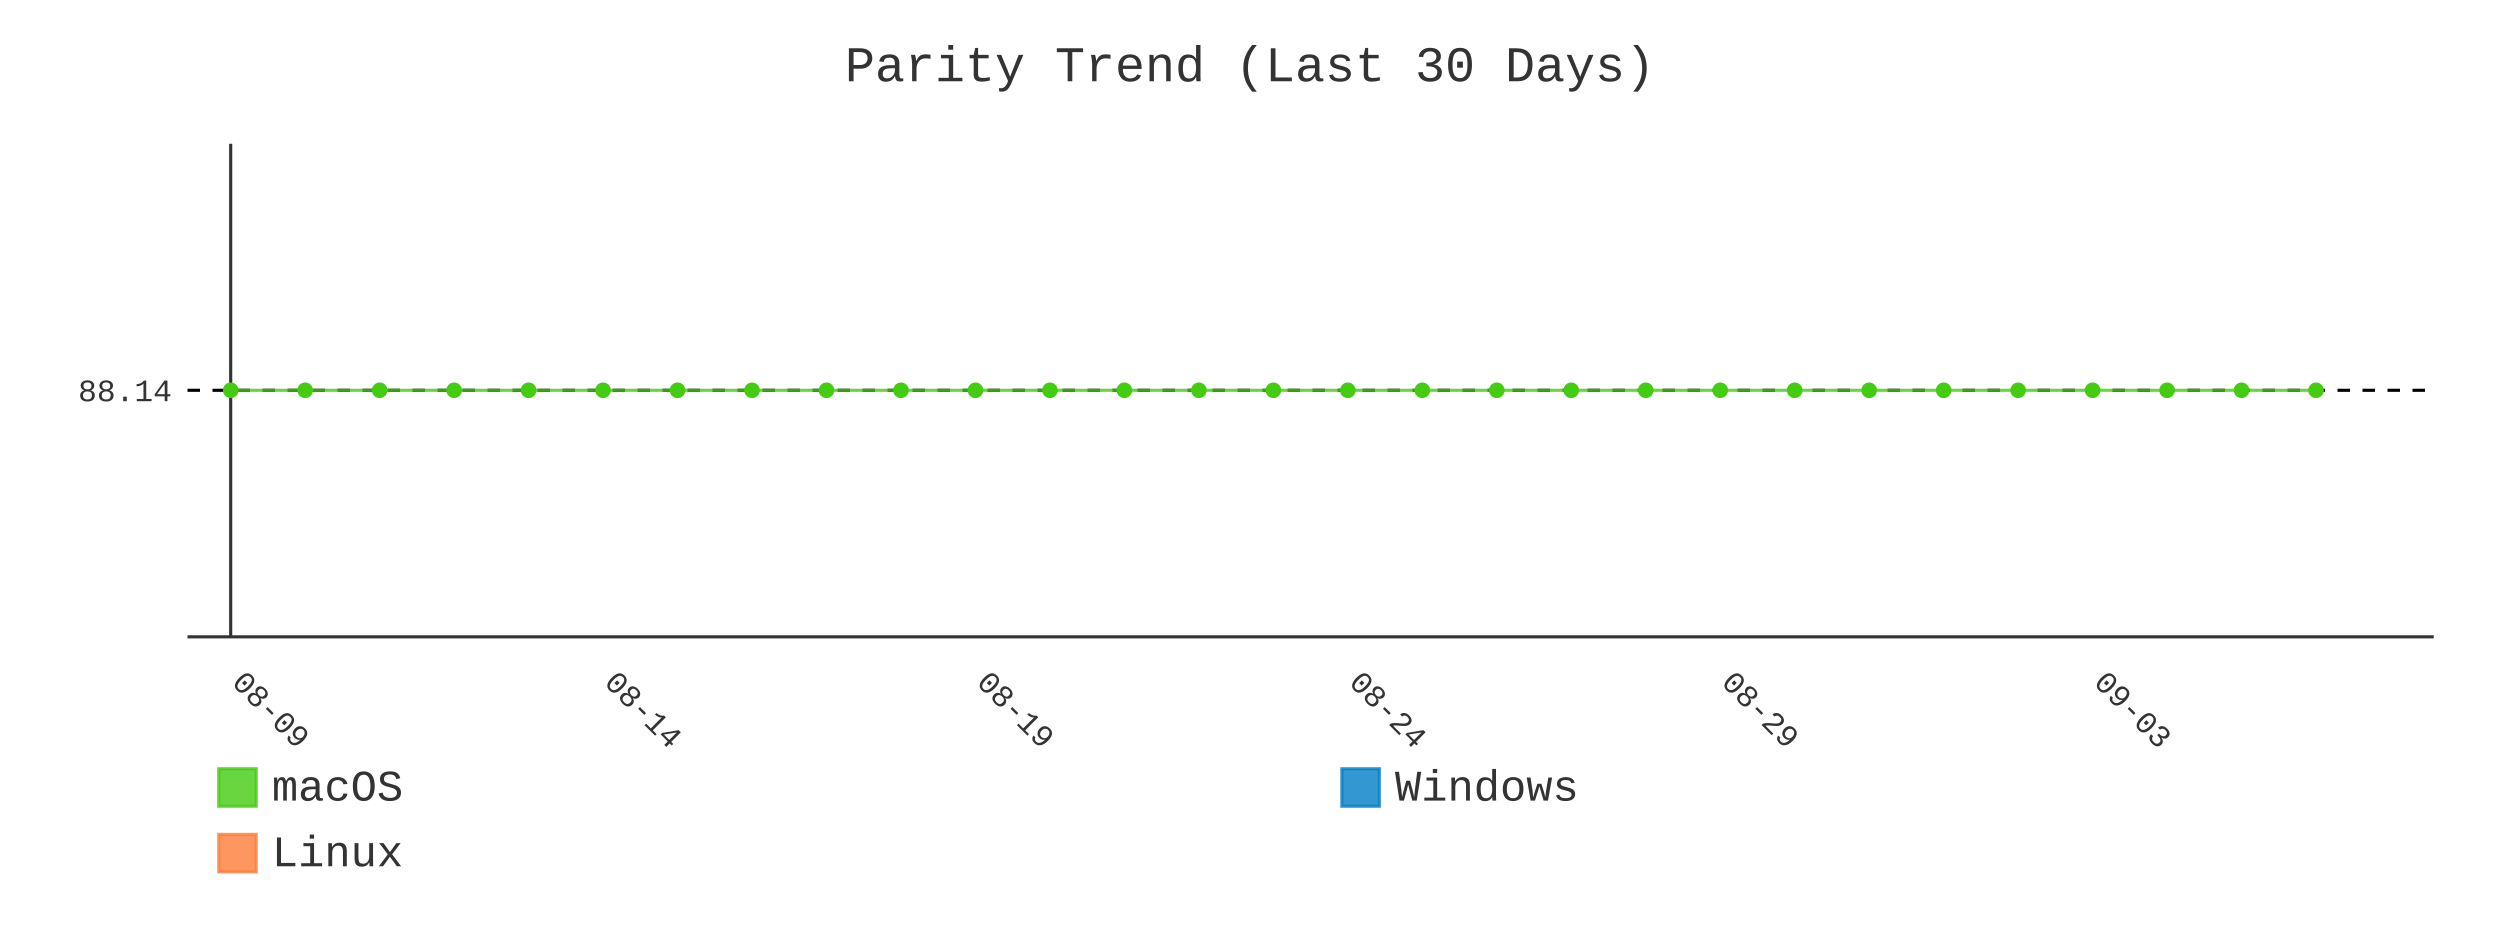
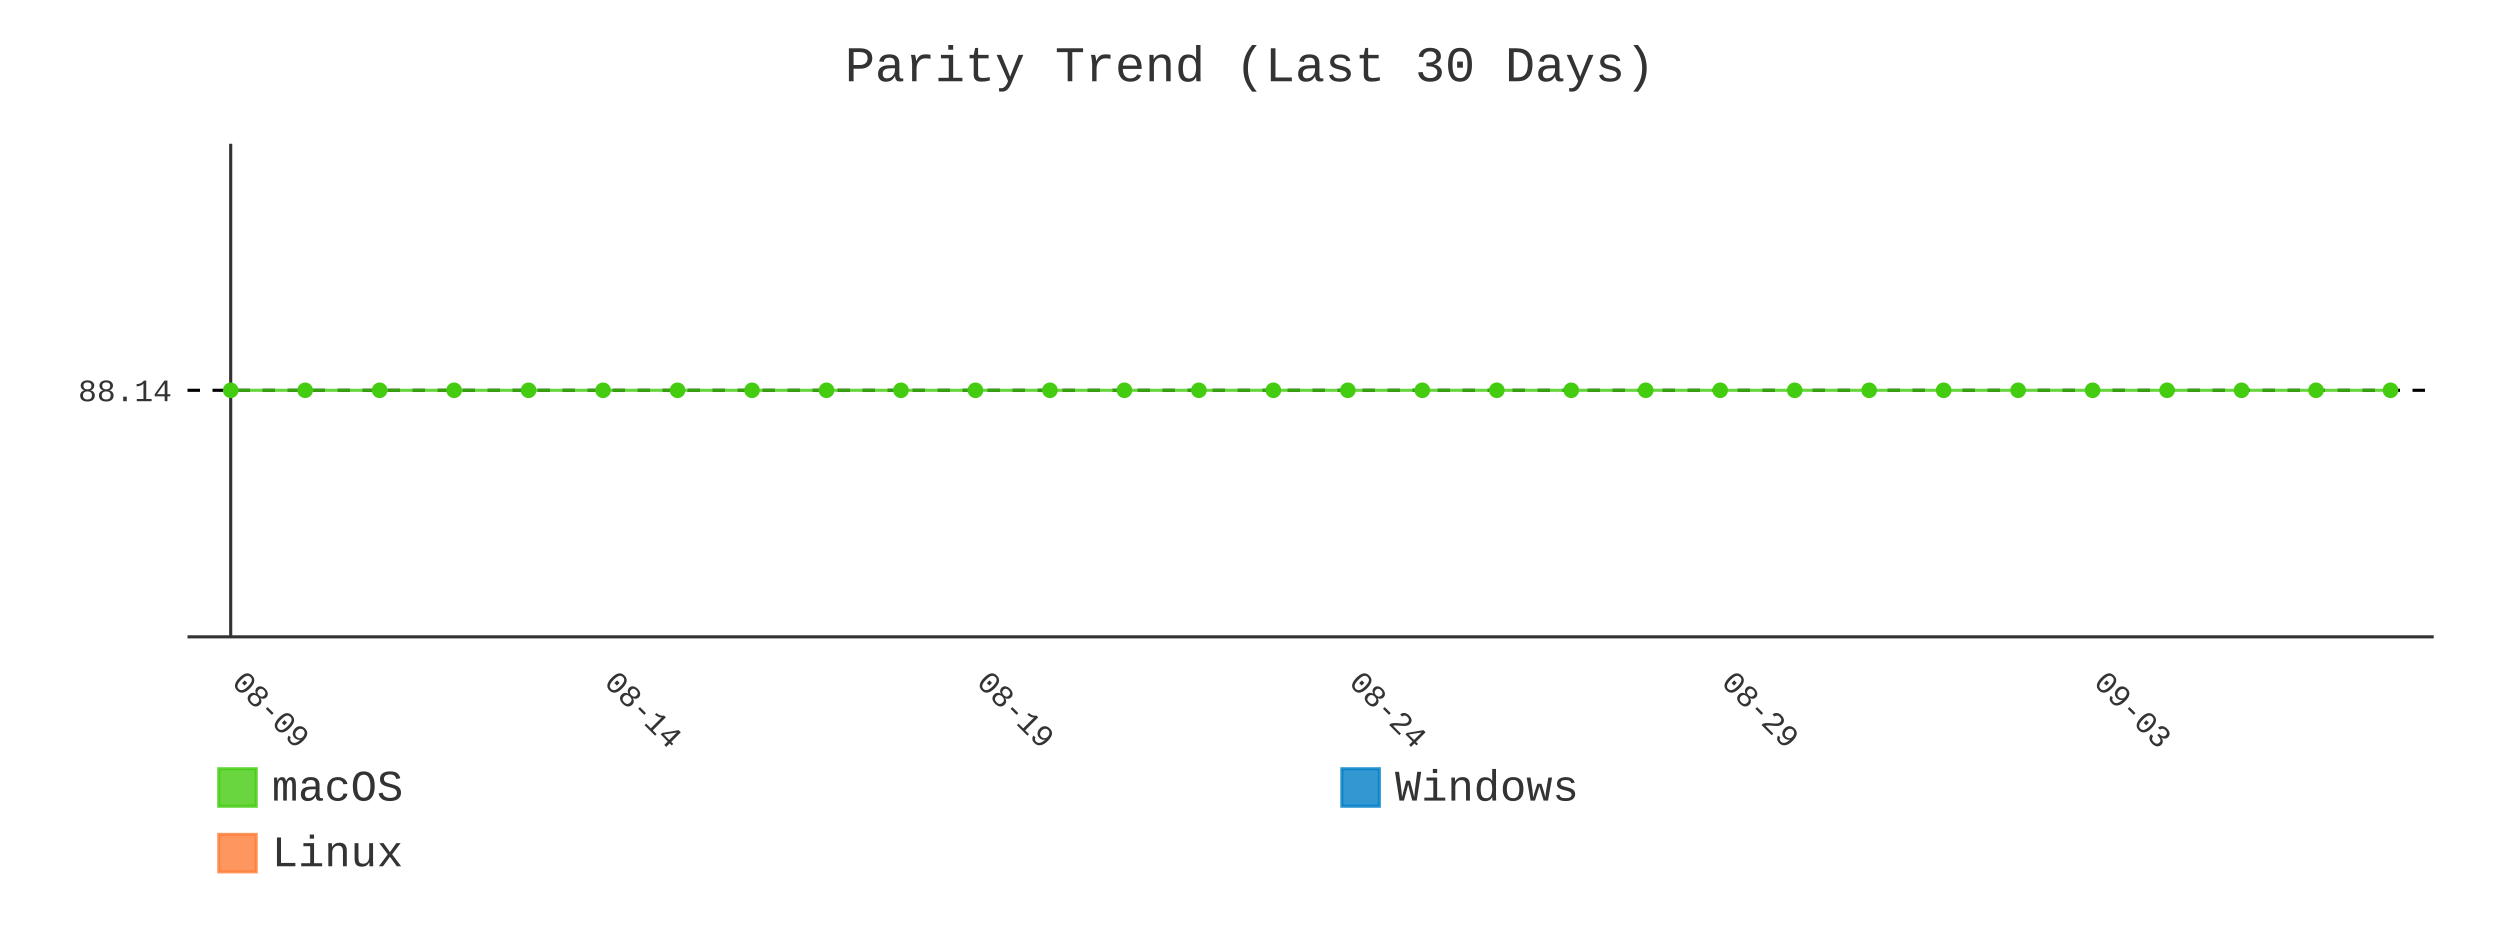
- <svg xmlns="http://www.w3.org/2000/svg" id="chart-aed1988a-1a02-4985-bec9-c2f4683b3359" class="pygal-chart" viewBox="0 0 800 300">
+ <svg xmlns="http://www.w3.org/2000/svg" id="chart-7d7f864e-0a4d-4704-ad99-5a8f59da4c35" class="pygal-chart" viewBox="0 0 800 300">
  <defs>
-     <style type="text/css">#chart-aed1988a-1a02-4985-bec9-c2f4683b3359{-webkit-user-select:none;-webkit-font-smoothing:antialiased;font-family:Consolas,"Liberation Mono",Menlo,Courier,monospace}#chart-aed1988a-1a02-4985-bec9-c2f4683b3359 .title{font-family:Consolas,"Liberation Mono",Menlo,Courier,monospace;font-size:16px}#chart-aed1988a-1a02-4985-bec9-c2f4683b3359 .legends .legend text{font-family:Consolas,"Liberation Mono",Menlo,Courier,monospace;font-size:14px}#chart-aed1988a-1a02-4985-bec9-c2f4683b3359 .axis text{font-family:Consolas,"Liberation Mono",Menlo,Courier,monospace;font-size:10px}#chart-aed1988a-1a02-4985-bec9-c2f4683b3359 .axis text.major{font-family:Consolas,"Liberation Mono",Menlo,Courier,monospace;font-size:10px}#chart-aed1988a-1a02-4985-bec9-c2f4683b3359 .text-overlay text.value{font-family:Consolas,"Liberation Mono",Menlo,Courier,monospace;font-size:16px}#chart-aed1988a-1a02-4985-bec9-c2f4683b3359 .text-overlay text.label{font-family:Consolas,"Liberation Mono",Menlo,Courier,monospace;font-size:10px}#chart-aed1988a-1a02-4985-bec9-c2f4683b3359 .tooltip{font-family:Consolas,"Liberation Mono",Menlo,Courier,monospace;font-size:14px}#chart-aed1988a-1a02-4985-bec9-c2f4683b3359 text.no_data{font-family:Consolas,"Liberation Mono",Menlo,Courier,monospace;font-size:64px}
- #chart-aed1988a-1a02-4985-bec9-c2f4683b3359{background-color:transparent}#chart-aed1988a-1a02-4985-bec9-c2f4683b3359 path,#chart-aed1988a-1a02-4985-bec9-c2f4683b3359 line,#chart-aed1988a-1a02-4985-bec9-c2f4683b3359 rect,#chart-aed1988a-1a02-4985-bec9-c2f4683b3359 circle{-webkit-transition:400ms;-moz-transition:400ms;transition:400ms}#chart-aed1988a-1a02-4985-bec9-c2f4683b3359 .graph &gt; .background{fill:transparent}#chart-aed1988a-1a02-4985-bec9-c2f4683b3359 .plot &gt; .background{fill:transparent}#chart-aed1988a-1a02-4985-bec9-c2f4683b3359 .graph{fill:#333}#chart-aed1988a-1a02-4985-bec9-c2f4683b3359 text.no_data{fill:#333}#chart-aed1988a-1a02-4985-bec9-c2f4683b3359 .title{fill:#333}#chart-aed1988a-1a02-4985-bec9-c2f4683b3359 .legends .legend text{fill:#333}#chart-aed1988a-1a02-4985-bec9-c2f4683b3359 .legends .legend:hover text{fill:#333}#chart-aed1988a-1a02-4985-bec9-c2f4683b3359 .axis .line{stroke:#333}#chart-aed1988a-1a02-4985-bec9-c2f4683b3359 .axis .guide.line{stroke:#666}#chart-aed1988a-1a02-4985-bec9-c2f4683b3359 .axis .major.line{stroke:#333}#chart-aed1988a-1a02-4985-bec9-c2f4683b3359 .axis text.major{fill:#333}#chart-aed1988a-1a02-4985-bec9-c2f4683b3359 .axis.y .guides:hover .guide.line,#chart-aed1988a-1a02-4985-bec9-c2f4683b3359 .line-graph .axis.x .guides:hover .guide.line,#chart-aed1988a-1a02-4985-bec9-c2f4683b3359 .stackedline-graph .axis.x .guides:hover .guide.line,#chart-aed1988a-1a02-4985-bec9-c2f4683b3359 .xy-graph .axis.x .guides:hover .guide.line{stroke:#333}#chart-aed1988a-1a02-4985-bec9-c2f4683b3359 .axis .guides:hover text{fill:#333}#chart-aed1988a-1a02-4985-bec9-c2f4683b3359 .reactive{fill-opacity:.8;stroke-opacity:.8;stroke-width:1}#chart-aed1988a-1a02-4985-bec9-c2f4683b3359 .ci{stroke:#333}#chart-aed1988a-1a02-4985-bec9-c2f4683b3359 .reactive.active,#chart-aed1988a-1a02-4985-bec9-c2f4683b3359 .active .reactive{fill-opacity:.9;stroke-opacity:.9;stroke-width:4}#chart-aed1988a-1a02-4985-bec9-c2f4683b3359 .ci .reactive.active{stroke-width:1.5}#chart-aed1988a-1a02-4985-bec9-c2f4683b3359 .series text{fill:#333}#chart-aed1988a-1a02-4985-bec9-c2f4683b3359 .tooltip rect{fill:transparent;stroke:#333;-webkit-transition:opacity 400ms;-moz-transition:opacity 400ms;transition:opacity 400ms}#chart-aed1988a-1a02-4985-bec9-c2f4683b3359 .tooltip .label{fill:#333}#chart-aed1988a-1a02-4985-bec9-c2f4683b3359 .tooltip .label{fill:#333}#chart-aed1988a-1a02-4985-bec9-c2f4683b3359 .tooltip .legend{font-size:.8em;fill:#666}#chart-aed1988a-1a02-4985-bec9-c2f4683b3359 .tooltip .x_label{font-size:.6em;fill:#333}#chart-aed1988a-1a02-4985-bec9-c2f4683b3359 .tooltip .xlink{font-size:.5em;text-decoration:underline}#chart-aed1988a-1a02-4985-bec9-c2f4683b3359 .tooltip .value{font-size:1.5em}#chart-aed1988a-1a02-4985-bec9-c2f4683b3359 .bound{font-size:.5em}#chart-aed1988a-1a02-4985-bec9-c2f4683b3359 .max-value{font-size:.75em;fill:#666}#chart-aed1988a-1a02-4985-bec9-c2f4683b3359 .map-element{fill:transparent;stroke:#666 !important}#chart-aed1988a-1a02-4985-bec9-c2f4683b3359 .map-element .reactive{fill-opacity:inherit;stroke-opacity:inherit}#chart-aed1988a-1a02-4985-bec9-c2f4683b3359 .color-0,#chart-aed1988a-1a02-4985-bec9-c2f4683b3359 .color-0 a:visited{stroke:#4c1;fill:#4c1}#chart-aed1988a-1a02-4985-bec9-c2f4683b3359 .color-1,#chart-aed1988a-1a02-4985-bec9-c2f4683b3359 .color-1 a:visited{stroke:#007ec6;fill:#007ec6}#chart-aed1988a-1a02-4985-bec9-c2f4683b3359 .color-2,#chart-aed1988a-1a02-4985-bec9-c2f4683b3359 .color-2 a:visited{stroke:#fe7d37;fill:#fe7d37}#chart-aed1988a-1a02-4985-bec9-c2f4683b3359 .text-overlay .color-0 text{fill:black}#chart-aed1988a-1a02-4985-bec9-c2f4683b3359 .text-overlay .color-1 text{fill:black}#chart-aed1988a-1a02-4985-bec9-c2f4683b3359 .text-overlay .color-2 text{fill:black}#chart-aed1988a-1a02-4985-bec9-c2f4683b3359 .series{stroke-width:2}#chart-aed1988a-1a02-4985-bec9-c2f4683b3359 .series.serie-0{stroke-width:2}#chart-aed1988a-1a02-4985-bec9-c2f4683b3359 .series.serie-1{stroke-width:2}#chart-aed1988a-1a02-4985-bec9-c2f4683b3359 .series.serie-2{stroke-width:2}
- #chart-aed1988a-1a02-4985-bec9-c2f4683b3359 text.no_data{text-anchor:middle}#chart-aed1988a-1a02-4985-bec9-c2f4683b3359 .guide.line{fill:none}#chart-aed1988a-1a02-4985-bec9-c2f4683b3359 .centered{text-anchor:middle}#chart-aed1988a-1a02-4985-bec9-c2f4683b3359 .title{text-anchor:middle}#chart-aed1988a-1a02-4985-bec9-c2f4683b3359 .legends .legend text{fill-opacity:1}#chart-aed1988a-1a02-4985-bec9-c2f4683b3359 .axis.x text{text-anchor:middle}#chart-aed1988a-1a02-4985-bec9-c2f4683b3359 .axis.x:not(.web) text[transform]{text-anchor:start}#chart-aed1988a-1a02-4985-bec9-c2f4683b3359 .axis.x:not(.web) text[transform].backwards{text-anchor:end}#chart-aed1988a-1a02-4985-bec9-c2f4683b3359 .axis.y text{text-anchor:end}#chart-aed1988a-1a02-4985-bec9-c2f4683b3359 .axis.y text[transform].backwards{text-anchor:start}#chart-aed1988a-1a02-4985-bec9-c2f4683b3359 .axis.y2 text{text-anchor:start}#chart-aed1988a-1a02-4985-bec9-c2f4683b3359 .axis.y2 text[transform].backwards{text-anchor:end}#chart-aed1988a-1a02-4985-bec9-c2f4683b3359 .axis .guide.line{stroke-dasharray:4,4;stroke:black}#chart-aed1988a-1a02-4985-bec9-c2f4683b3359 .axis .major.guide.line{stroke-dasharray:6,6;stroke:black}#chart-aed1988a-1a02-4985-bec9-c2f4683b3359 .horizontal .axis.y .guide.line,#chart-aed1988a-1a02-4985-bec9-c2f4683b3359 .horizontal .axis.y2 .guide.line,#chart-aed1988a-1a02-4985-bec9-c2f4683b3359 .vertical .axis.x .guide.line{opacity:0}#chart-aed1988a-1a02-4985-bec9-c2f4683b3359 .horizontal .axis.always_show .guide.line,#chart-aed1988a-1a02-4985-bec9-c2f4683b3359 .vertical .axis.always_show .guide.line{opacity:1 !important}#chart-aed1988a-1a02-4985-bec9-c2f4683b3359 .axis.y .guides:hover .guide.line,#chart-aed1988a-1a02-4985-bec9-c2f4683b3359 .axis.y2 .guides:hover .guide.line,#chart-aed1988a-1a02-4985-bec9-c2f4683b3359 .axis.x .guides:hover .guide.line{opacity:1}#chart-aed1988a-1a02-4985-bec9-c2f4683b3359 .axis .guides:hover text{opacity:1}#chart-aed1988a-1a02-4985-bec9-c2f4683b3359 .nofill{fill:none}#chart-aed1988a-1a02-4985-bec9-c2f4683b3359 .subtle-fill{fill-opacity:.2}#chart-aed1988a-1a02-4985-bec9-c2f4683b3359 .dot{stroke-width:1px;fill-opacity:1;stroke-opacity:1}#chart-aed1988a-1a02-4985-bec9-c2f4683b3359 .dot.active{stroke-width:5px}#chart-aed1988a-1a02-4985-bec9-c2f4683b3359 .dot.negative{fill:transparent}#chart-aed1988a-1a02-4985-bec9-c2f4683b3359 text,#chart-aed1988a-1a02-4985-bec9-c2f4683b3359 tspan{stroke:none !important}#chart-aed1988a-1a02-4985-bec9-c2f4683b3359 .series text.active{opacity:1}#chart-aed1988a-1a02-4985-bec9-c2f4683b3359 .tooltip rect{fill-opacity:.95;stroke-width:.5}#chart-aed1988a-1a02-4985-bec9-c2f4683b3359 .tooltip text{fill-opacity:1}#chart-aed1988a-1a02-4985-bec9-c2f4683b3359 .showable{visibility:hidden}#chart-aed1988a-1a02-4985-bec9-c2f4683b3359 .showable.shown{visibility:visible}#chart-aed1988a-1a02-4985-bec9-c2f4683b3359 .gauge-background{fill:rgba(229,229,229,1);stroke:none}#chart-aed1988a-1a02-4985-bec9-c2f4683b3359 .bg-lines{stroke:transparent;stroke-width:2px}</style>
+     <style type="text/css">#chart-7d7f864e-0a4d-4704-ad99-5a8f59da4c35{-webkit-user-select:none;-webkit-font-smoothing:antialiased;font-family:Consolas,"Liberation Mono",Menlo,Courier,monospace}#chart-7d7f864e-0a4d-4704-ad99-5a8f59da4c35 .title{font-family:Consolas,"Liberation Mono",Menlo,Courier,monospace;font-size:16px}#chart-7d7f864e-0a4d-4704-ad99-5a8f59da4c35 .legends .legend text{font-family:Consolas,"Liberation Mono",Menlo,Courier,monospace;font-size:14px}#chart-7d7f864e-0a4d-4704-ad99-5a8f59da4c35 .axis text{font-family:Consolas,"Liberation Mono",Menlo,Courier,monospace;font-size:10px}#chart-7d7f864e-0a4d-4704-ad99-5a8f59da4c35 .axis text.major{font-family:Consolas,"Liberation Mono",Menlo,Courier,monospace;font-size:10px}#chart-7d7f864e-0a4d-4704-ad99-5a8f59da4c35 .text-overlay text.value{font-family:Consolas,"Liberation Mono",Menlo,Courier,monospace;font-size:16px}#chart-7d7f864e-0a4d-4704-ad99-5a8f59da4c35 .text-overlay text.label{font-family:Consolas,"Liberation Mono",Menlo,Courier,monospace;font-size:10px}#chart-7d7f864e-0a4d-4704-ad99-5a8f59da4c35 .tooltip{font-family:Consolas,"Liberation Mono",Menlo,Courier,monospace;font-size:14px}#chart-7d7f864e-0a4d-4704-ad99-5a8f59da4c35 text.no_data{font-family:Consolas,"Liberation Mono",Menlo,Courier,monospace;font-size:64px}
+ #chart-7d7f864e-0a4d-4704-ad99-5a8f59da4c35{background-color:transparent}#chart-7d7f864e-0a4d-4704-ad99-5a8f59da4c35 path,#chart-7d7f864e-0a4d-4704-ad99-5a8f59da4c35 line,#chart-7d7f864e-0a4d-4704-ad99-5a8f59da4c35 rect,#chart-7d7f864e-0a4d-4704-ad99-5a8f59da4c35 circle{-webkit-transition:400ms;-moz-transition:400ms;transition:400ms}#chart-7d7f864e-0a4d-4704-ad99-5a8f59da4c35 .graph &gt; .background{fill:transparent}#chart-7d7f864e-0a4d-4704-ad99-5a8f59da4c35 .plot &gt; .background{fill:transparent}#chart-7d7f864e-0a4d-4704-ad99-5a8f59da4c35 .graph{fill:#333}#chart-7d7f864e-0a4d-4704-ad99-5a8f59da4c35 text.no_data{fill:#333}#chart-7d7f864e-0a4d-4704-ad99-5a8f59da4c35 .title{fill:#333}#chart-7d7f864e-0a4d-4704-ad99-5a8f59da4c35 .legends .legend text{fill:#333}#chart-7d7f864e-0a4d-4704-ad99-5a8f59da4c35 .legends .legend:hover text{fill:#333}#chart-7d7f864e-0a4d-4704-ad99-5a8f59da4c35 .axis .line{stroke:#333}#chart-7d7f864e-0a4d-4704-ad99-5a8f59da4c35 .axis .guide.line{stroke:#666}#chart-7d7f864e-0a4d-4704-ad99-5a8f59da4c35 .axis .major.line{stroke:#333}#chart-7d7f864e-0a4d-4704-ad99-5a8f59da4c35 .axis text.major{fill:#333}#chart-7d7f864e-0a4d-4704-ad99-5a8f59da4c35 .axis.y .guides:hover .guide.line,#chart-7d7f864e-0a4d-4704-ad99-5a8f59da4c35 .line-graph .axis.x .guides:hover .guide.line,#chart-7d7f864e-0a4d-4704-ad99-5a8f59da4c35 .stackedline-graph .axis.x .guides:hover .guide.line,#chart-7d7f864e-0a4d-4704-ad99-5a8f59da4c35 .xy-graph .axis.x .guides:hover .guide.line{stroke:#333}#chart-7d7f864e-0a4d-4704-ad99-5a8f59da4c35 .axis .guides:hover text{fill:#333}#chart-7d7f864e-0a4d-4704-ad99-5a8f59da4c35 .reactive{fill-opacity:.8;stroke-opacity:.8;stroke-width:1}#chart-7d7f864e-0a4d-4704-ad99-5a8f59da4c35 .ci{stroke:#333}#chart-7d7f864e-0a4d-4704-ad99-5a8f59da4c35 .reactive.active,#chart-7d7f864e-0a4d-4704-ad99-5a8f59da4c35 .active .reactive{fill-opacity:.9;stroke-opacity:.9;stroke-width:4}#chart-7d7f864e-0a4d-4704-ad99-5a8f59da4c35 .ci .reactive.active{stroke-width:1.5}#chart-7d7f864e-0a4d-4704-ad99-5a8f59da4c35 .series text{fill:#333}#chart-7d7f864e-0a4d-4704-ad99-5a8f59da4c35 .tooltip rect{fill:transparent;stroke:#333;-webkit-transition:opacity 400ms;-moz-transition:opacity 400ms;transition:opacity 400ms}#chart-7d7f864e-0a4d-4704-ad99-5a8f59da4c35 .tooltip .label{fill:#333}#chart-7d7f864e-0a4d-4704-ad99-5a8f59da4c35 .tooltip .label{fill:#333}#chart-7d7f864e-0a4d-4704-ad99-5a8f59da4c35 .tooltip .legend{font-size:.8em;fill:#666}#chart-7d7f864e-0a4d-4704-ad99-5a8f59da4c35 .tooltip .x_label{font-size:.6em;fill:#333}#chart-7d7f864e-0a4d-4704-ad99-5a8f59da4c35 .tooltip .xlink{font-size:.5em;text-decoration:underline}#chart-7d7f864e-0a4d-4704-ad99-5a8f59da4c35 .tooltip .value{font-size:1.5em}#chart-7d7f864e-0a4d-4704-ad99-5a8f59da4c35 .bound{font-size:.5em}#chart-7d7f864e-0a4d-4704-ad99-5a8f59da4c35 .max-value{font-size:.75em;fill:#666}#chart-7d7f864e-0a4d-4704-ad99-5a8f59da4c35 .map-element{fill:transparent;stroke:#666 !important}#chart-7d7f864e-0a4d-4704-ad99-5a8f59da4c35 .map-element .reactive{fill-opacity:inherit;stroke-opacity:inherit}#chart-7d7f864e-0a4d-4704-ad99-5a8f59da4c35 .color-0,#chart-7d7f864e-0a4d-4704-ad99-5a8f59da4c35 .color-0 a:visited{stroke:#4c1;fill:#4c1}#chart-7d7f864e-0a4d-4704-ad99-5a8f59da4c35 .color-1,#chart-7d7f864e-0a4d-4704-ad99-5a8f59da4c35 .color-1 a:visited{stroke:#007ec6;fill:#007ec6}#chart-7d7f864e-0a4d-4704-ad99-5a8f59da4c35 .color-2,#chart-7d7f864e-0a4d-4704-ad99-5a8f59da4c35 .color-2 a:visited{stroke:#fe7d37;fill:#fe7d37}#chart-7d7f864e-0a4d-4704-ad99-5a8f59da4c35 .text-overlay .color-0 text{fill:black}#chart-7d7f864e-0a4d-4704-ad99-5a8f59da4c35 .text-overlay .color-1 text{fill:black}#chart-7d7f864e-0a4d-4704-ad99-5a8f59da4c35 .text-overlay .color-2 text{fill:black}#chart-7d7f864e-0a4d-4704-ad99-5a8f59da4c35 .series{stroke-width:2}#chart-7d7f864e-0a4d-4704-ad99-5a8f59da4c35 .series.serie-0{stroke-width:2}#chart-7d7f864e-0a4d-4704-ad99-5a8f59da4c35 .series.serie-1{stroke-width:2}#chart-7d7f864e-0a4d-4704-ad99-5a8f59da4c35 .series.serie-2{stroke-width:2}
+ #chart-7d7f864e-0a4d-4704-ad99-5a8f59da4c35 text.no_data{text-anchor:middle}#chart-7d7f864e-0a4d-4704-ad99-5a8f59da4c35 .guide.line{fill:none}#chart-7d7f864e-0a4d-4704-ad99-5a8f59da4c35 .centered{text-anchor:middle}#chart-7d7f864e-0a4d-4704-ad99-5a8f59da4c35 .title{text-anchor:middle}#chart-7d7f864e-0a4d-4704-ad99-5a8f59da4c35 .legends .legend text{fill-opacity:1}#chart-7d7f864e-0a4d-4704-ad99-5a8f59da4c35 .axis.x text{text-anchor:middle}#chart-7d7f864e-0a4d-4704-ad99-5a8f59da4c35 .axis.x:not(.web) text[transform]{text-anchor:start}#chart-7d7f864e-0a4d-4704-ad99-5a8f59da4c35 .axis.x:not(.web) text[transform].backwards{text-anchor:end}#chart-7d7f864e-0a4d-4704-ad99-5a8f59da4c35 .axis.y text{text-anchor:end}#chart-7d7f864e-0a4d-4704-ad99-5a8f59da4c35 .axis.y text[transform].backwards{text-anchor:start}#chart-7d7f864e-0a4d-4704-ad99-5a8f59da4c35 .axis.y2 text{text-anchor:start}#chart-7d7f864e-0a4d-4704-ad99-5a8f59da4c35 .axis.y2 text[transform].backwards{text-anchor:end}#chart-7d7f864e-0a4d-4704-ad99-5a8f59da4c35 .axis .guide.line{stroke-dasharray:4,4;stroke:black}#chart-7d7f864e-0a4d-4704-ad99-5a8f59da4c35 .axis .major.guide.line{stroke-dasharray:6,6;stroke:black}#chart-7d7f864e-0a4d-4704-ad99-5a8f59da4c35 .horizontal .axis.y .guide.line,#chart-7d7f864e-0a4d-4704-ad99-5a8f59da4c35 .horizontal .axis.y2 .guide.line,#chart-7d7f864e-0a4d-4704-ad99-5a8f59da4c35 .vertical .axis.x .guide.line{opacity:0}#chart-7d7f864e-0a4d-4704-ad99-5a8f59da4c35 .horizontal .axis.always_show .guide.line,#chart-7d7f864e-0a4d-4704-ad99-5a8f59da4c35 .vertical .axis.always_show .guide.line{opacity:1 !important}#chart-7d7f864e-0a4d-4704-ad99-5a8f59da4c35 .axis.y .guides:hover .guide.line,#chart-7d7f864e-0a4d-4704-ad99-5a8f59da4c35 .axis.y2 .guides:hover .guide.line,#chart-7d7f864e-0a4d-4704-ad99-5a8f59da4c35 .axis.x .guides:hover .guide.line{opacity:1}#chart-7d7f864e-0a4d-4704-ad99-5a8f59da4c35 .axis .guides:hover text{opacity:1}#chart-7d7f864e-0a4d-4704-ad99-5a8f59da4c35 .nofill{fill:none}#chart-7d7f864e-0a4d-4704-ad99-5a8f59da4c35 .subtle-fill{fill-opacity:.2}#chart-7d7f864e-0a4d-4704-ad99-5a8f59da4c35 .dot{stroke-width:1px;fill-opacity:1;stroke-opacity:1}#chart-7d7f864e-0a4d-4704-ad99-5a8f59da4c35 .dot.active{stroke-width:5px}#chart-7d7f864e-0a4d-4704-ad99-5a8f59da4c35 .dot.negative{fill:transparent}#chart-7d7f864e-0a4d-4704-ad99-5a8f59da4c35 text,#chart-7d7f864e-0a4d-4704-ad99-5a8f59da4c35 tspan{stroke:none !important}#chart-7d7f864e-0a4d-4704-ad99-5a8f59da4c35 .series text.active{opacity:1}#chart-7d7f864e-0a4d-4704-ad99-5a8f59da4c35 .tooltip rect{fill-opacity:.95;stroke-width:.5}#chart-7d7f864e-0a4d-4704-ad99-5a8f59da4c35 .tooltip text{fill-opacity:1}#chart-7d7f864e-0a4d-4704-ad99-5a8f59da4c35 .showable{visibility:hidden}#chart-7d7f864e-0a4d-4704-ad99-5a8f59da4c35 .showable.shown{visibility:visible}#chart-7d7f864e-0a4d-4704-ad99-5a8f59da4c35 .gauge-background{fill:rgba(229,229,229,1);stroke:none}#chart-7d7f864e-0a4d-4704-ad99-5a8f59da4c35 .bg-lines{stroke:transparent;stroke-width:2px}</style>
  </defs>
  <g class="graph line-graph vertical">
    <rect x="0" y="0" width="800" height="300" class="background" />
    <g transform="translate(60, 46)" class="plot">
      <rect x="0" y="0" width="718.787" height="157.787" class="background" />
      <g class="axis y always_show">
        <path d="M0 157.787 h718.787" class="line" />
        <g class="guides">
          <path d="M0 78.893 h718.787" class="guide line" />
          <text x="-5" y="82.393" class="">88.14</text>
        </g>
      </g>
      <g class="axis x">
        <g class="guides">
          <path d="M13.823 0 v157.787" class="major line" />
          <text x="13.823" y="172.787" class="major" transform="rotate(45 13.82282 172.7868)">08-09</text>
        </g>
        <g class="guides">
          <path d="M132.985 0 v157.787" class="major guide line" />
          <text x="132.985" y="172.787" class="major" transform="rotate(45 132.9851 172.7868)">08-14</text>
        </g>
        <g class="guides">
          <path d="M252.147 0 v157.787" class="major guide line" />
          <text x="252.147" y="172.787" class="major" transform="rotate(45 252.1474 172.7868)">08-19</text>
        </g>
        <g class="guides">
          <path d="M371.31 0 v157.787" class="major guide line" />
          <text x="371.31" y="172.787" class="major" transform="rotate(45 371.3096 172.7868)">08-24</text>
        </g>
        <g class="guides">
          <path d="M490.472 0 v157.787" class="major guide line" />
          <text x="490.472" y="172.787" class="major" transform="rotate(45 490.4719 172.7868)">08-29</text>
        </g>
        <g class="guides">
          <path d="M609.634 0 v157.787" class="major guide line" />
          <text x="609.634" y="172.787" class="major" transform="rotate(45 609.6342 172.7868)">09-03</text>
        </g>
      </g>
      <g class="series serie-0 color-0">
-         <path d="M13.823 78.893 L37.655 78.893 61.488 78.893 85.32 78.893 109.153 78.893 132.985 78.893 156.818 78.893 180.65 78.893 204.482 78.893 228.315 78.893 252.147 78.893 275.98 78.893 299.812 78.893 323.645 78.893 347.477 78.893 371.31 78.893 395.142 78.893 418.975 78.893 442.807 78.893 466.639 78.893 490.472 78.893 514.304 78.893 538.137 78.893 561.969 78.893 585.802 78.893 609.634 78.893 633.467 78.893 657.299 78.893 681.132 78.893" class="line reactive nofill" />
+         <path d="M13.823 78.893 L37.655 78.893 61.488 78.893 85.32 78.893 109.153 78.893 132.985 78.893 156.818 78.893 180.65 78.893 204.482 78.893 228.315 78.893 252.147 78.893 275.98 78.893 299.812 78.893 323.645 78.893 347.477 78.893 371.31 78.893 395.142 78.893 418.975 78.893 442.807 78.893 466.639 78.893 490.472 78.893 514.304 78.893 538.137 78.893 561.969 78.893 585.802 78.893 609.634 78.893 633.467 78.893 657.299 78.893 681.132 78.893 704.964 78.893" class="line reactive nofill" />
      </g>
      <g class="series serie-1 color-1" />
      <g class="series serie-2 color-2" />
    </g>
    <g class="titles">
      <text x="400.0" y="26" class="title plot_title">Parity Trend (Last 30 Days)</text>
    </g>
    <g transform="translate(60, 46)" class="plot overlay">
      <g class="series serie-0 color-0">
        <g class="dots">
          <circle cx="13.823" cy="78.893" r="2" class="dot reactive tooltip-trigger" />
        </g>
        <g class="dots">
          <circle cx="37.655" cy="78.893" r="2" class="dot reactive tooltip-trigger" />
        </g>
        <g class="dots">
          <circle cx="61.488" cy="78.893" r="2" class="dot reactive tooltip-trigger" />
        </g>
        <g class="dots">
          <circle cx="85.32" cy="78.893" r="2" class="dot reactive tooltip-trigger" />
        </g>
        <g class="dots">
          <circle cx="109.153" cy="78.893" r="2" class="dot reactive tooltip-trigger" />
        </g>
        <g class="dots">
          <circle cx="132.985" cy="78.893" r="2" class="dot reactive tooltip-trigger" />
        </g>
        <g class="dots">
          <circle cx="156.818" cy="78.893" r="2" class="dot reactive tooltip-trigger" />
        </g>
        <g class="dots">
          <circle cx="180.65" cy="78.893" r="2" class="dot reactive tooltip-trigger" />
        </g>
        <g class="dots">
          <circle cx="204.482" cy="78.893" r="2" class="dot reactive tooltip-trigger" />
        </g>
        <g class="dots">
          <circle cx="228.315" cy="78.893" r="2" class="dot reactive tooltip-trigger" />
        </g>
        <g class="dots">
          <circle cx="252.147" cy="78.893" r="2" class="dot reactive tooltip-trigger" />
        </g>
        <g class="dots">
          <circle cx="275.98" cy="78.893" r="2" class="dot reactive tooltip-trigger" />
        </g>
        <g class="dots">
          <circle cx="299.812" cy="78.893" r="2" class="dot reactive tooltip-trigger" />
        </g>
        <g class="dots">
          <circle cx="323.645" cy="78.893" r="2" class="dot reactive tooltip-trigger" />
        </g>
        <g class="dots">
          <circle cx="347.477" cy="78.893" r="2" class="dot reactive tooltip-trigger" />
        </g>
        <g class="dots">
          <circle cx="371.31" cy="78.893" r="2" class="dot reactive tooltip-trigger" />
        </g>
        <g class="dots">
          <circle cx="395.142" cy="78.893" r="2" class="dot reactive tooltip-trigger" />
        </g>
        <g class="dots">
          <circle cx="418.975" cy="78.893" r="2" class="dot reactive tooltip-trigger" />
        </g>
        <g class="dots">
          <circle cx="442.807" cy="78.893" r="2" class="dot reactive tooltip-trigger" />
        </g>
        <g class="dots">
          <circle cx="466.639" cy="78.893" r="2" class="dot reactive tooltip-trigger" />
        </g>
        <g class="dots">
          <circle cx="490.472" cy="78.893" r="2" class="dot reactive tooltip-trigger" />
        </g>
        <g class="dots">
          <circle cx="514.304" cy="78.893" r="2" class="dot reactive tooltip-trigger" />
        </g>
        <g class="dots">
          <circle cx="538.137" cy="78.893" r="2" class="dot reactive tooltip-trigger" />
        </g>
        <g class="dots">
          <circle cx="561.969" cy="78.893" r="2" class="dot reactive tooltip-trigger" />
        </g>
        <g class="dots">
          <circle cx="585.802" cy="78.893" r="2" class="dot reactive tooltip-trigger" />
        </g>
        <g class="dots">
          <circle cx="609.634" cy="78.893" r="2" class="dot reactive tooltip-trigger" />
        </g>
        <g class="dots">
          <circle cx="633.467" cy="78.893" r="2" class="dot reactive tooltip-trigger" />
        </g>
        <g class="dots">
          <circle cx="657.299" cy="78.893" r="2" class="dot reactive tooltip-trigger" />
        </g>
        <g class="dots">
          <circle cx="681.132" cy="78.893" r="2" class="dot reactive tooltip-trigger" />
        </g>
+         <g class="dots">
+           <circle cx="704.964" cy="78.893" r="2" class="dot reactive tooltip-trigger" />
+         </g>
      </g>
      <g class="series serie-1 color-1" />
      <g class="series serie-2 color-2" />
    </g>
    <g transform="translate(60, 46)" class="plot text-overlay">
      <g class="series serie-0 color-0" />
      <g class="series serie-1 color-1" />
      <g class="series serie-2 color-2" />
    </g>
    <g transform="translate(60, 46)" class="plot tooltip-overlay">
      <g transform="translate(0 0)" style="opacity: 0" class="tooltip">
        <rect rx="0" ry="0" width="0" height="0" class="tooltip-box" />
        <g class="text" />
      </g>
    </g>
    <g transform="translate(70, 245)" class="legends">
      <g id="activate-serie-0" class="legend reactive activate-serie">
        <rect x="0.0" y="1.0" width="12" height="12" class="color-0 reactive" />
        <text x="17.0" y="11.2">macOS</text>
      </g>
      <g id="activate-serie-1" class="legend reactive activate-serie">
        <rect x="359.393" y="1.0" width="12" height="12" class="color-1 reactive" />
        <text x="376.393" y="11.2">Windows</text>
      </g>
      <g id="activate-serie-2" class="legend reactive activate-serie">
        <rect x="0.0" y="22.0" width="12" height="12" class="color-2 reactive" />
        <text x="17.0" y="32.2">Linux</text>
      </g>
    </g>
  </g>
</svg>
